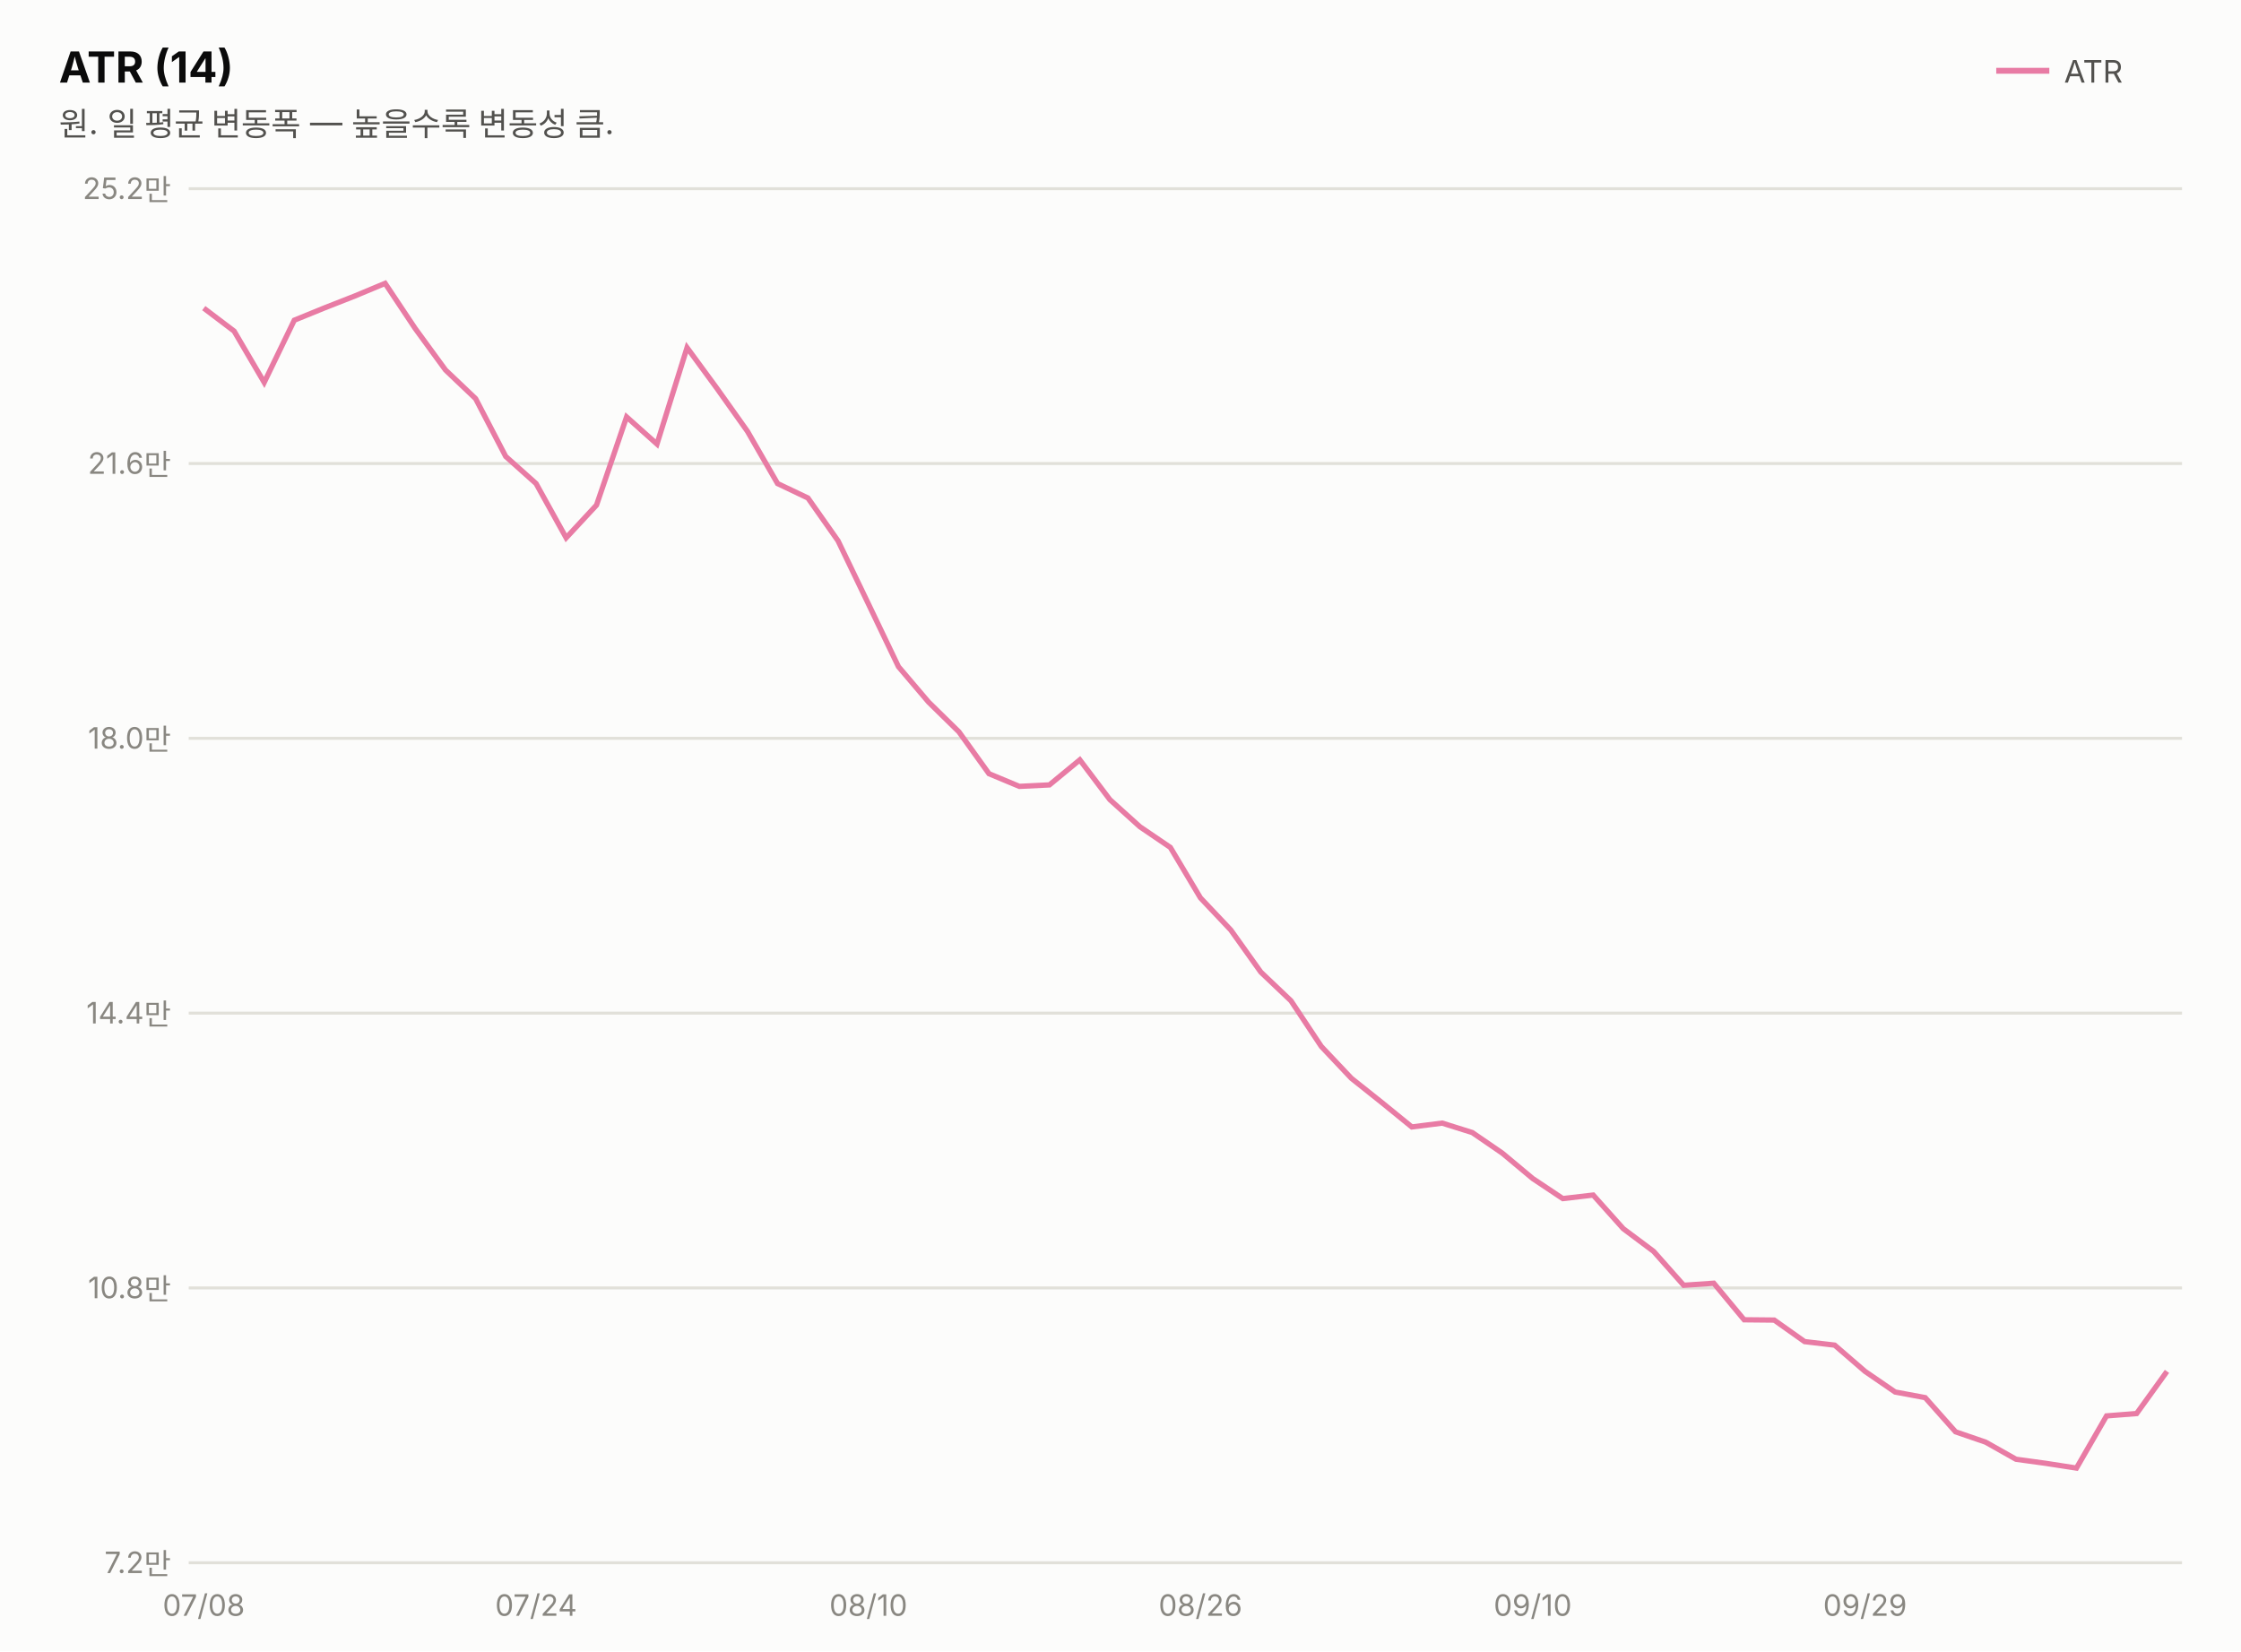
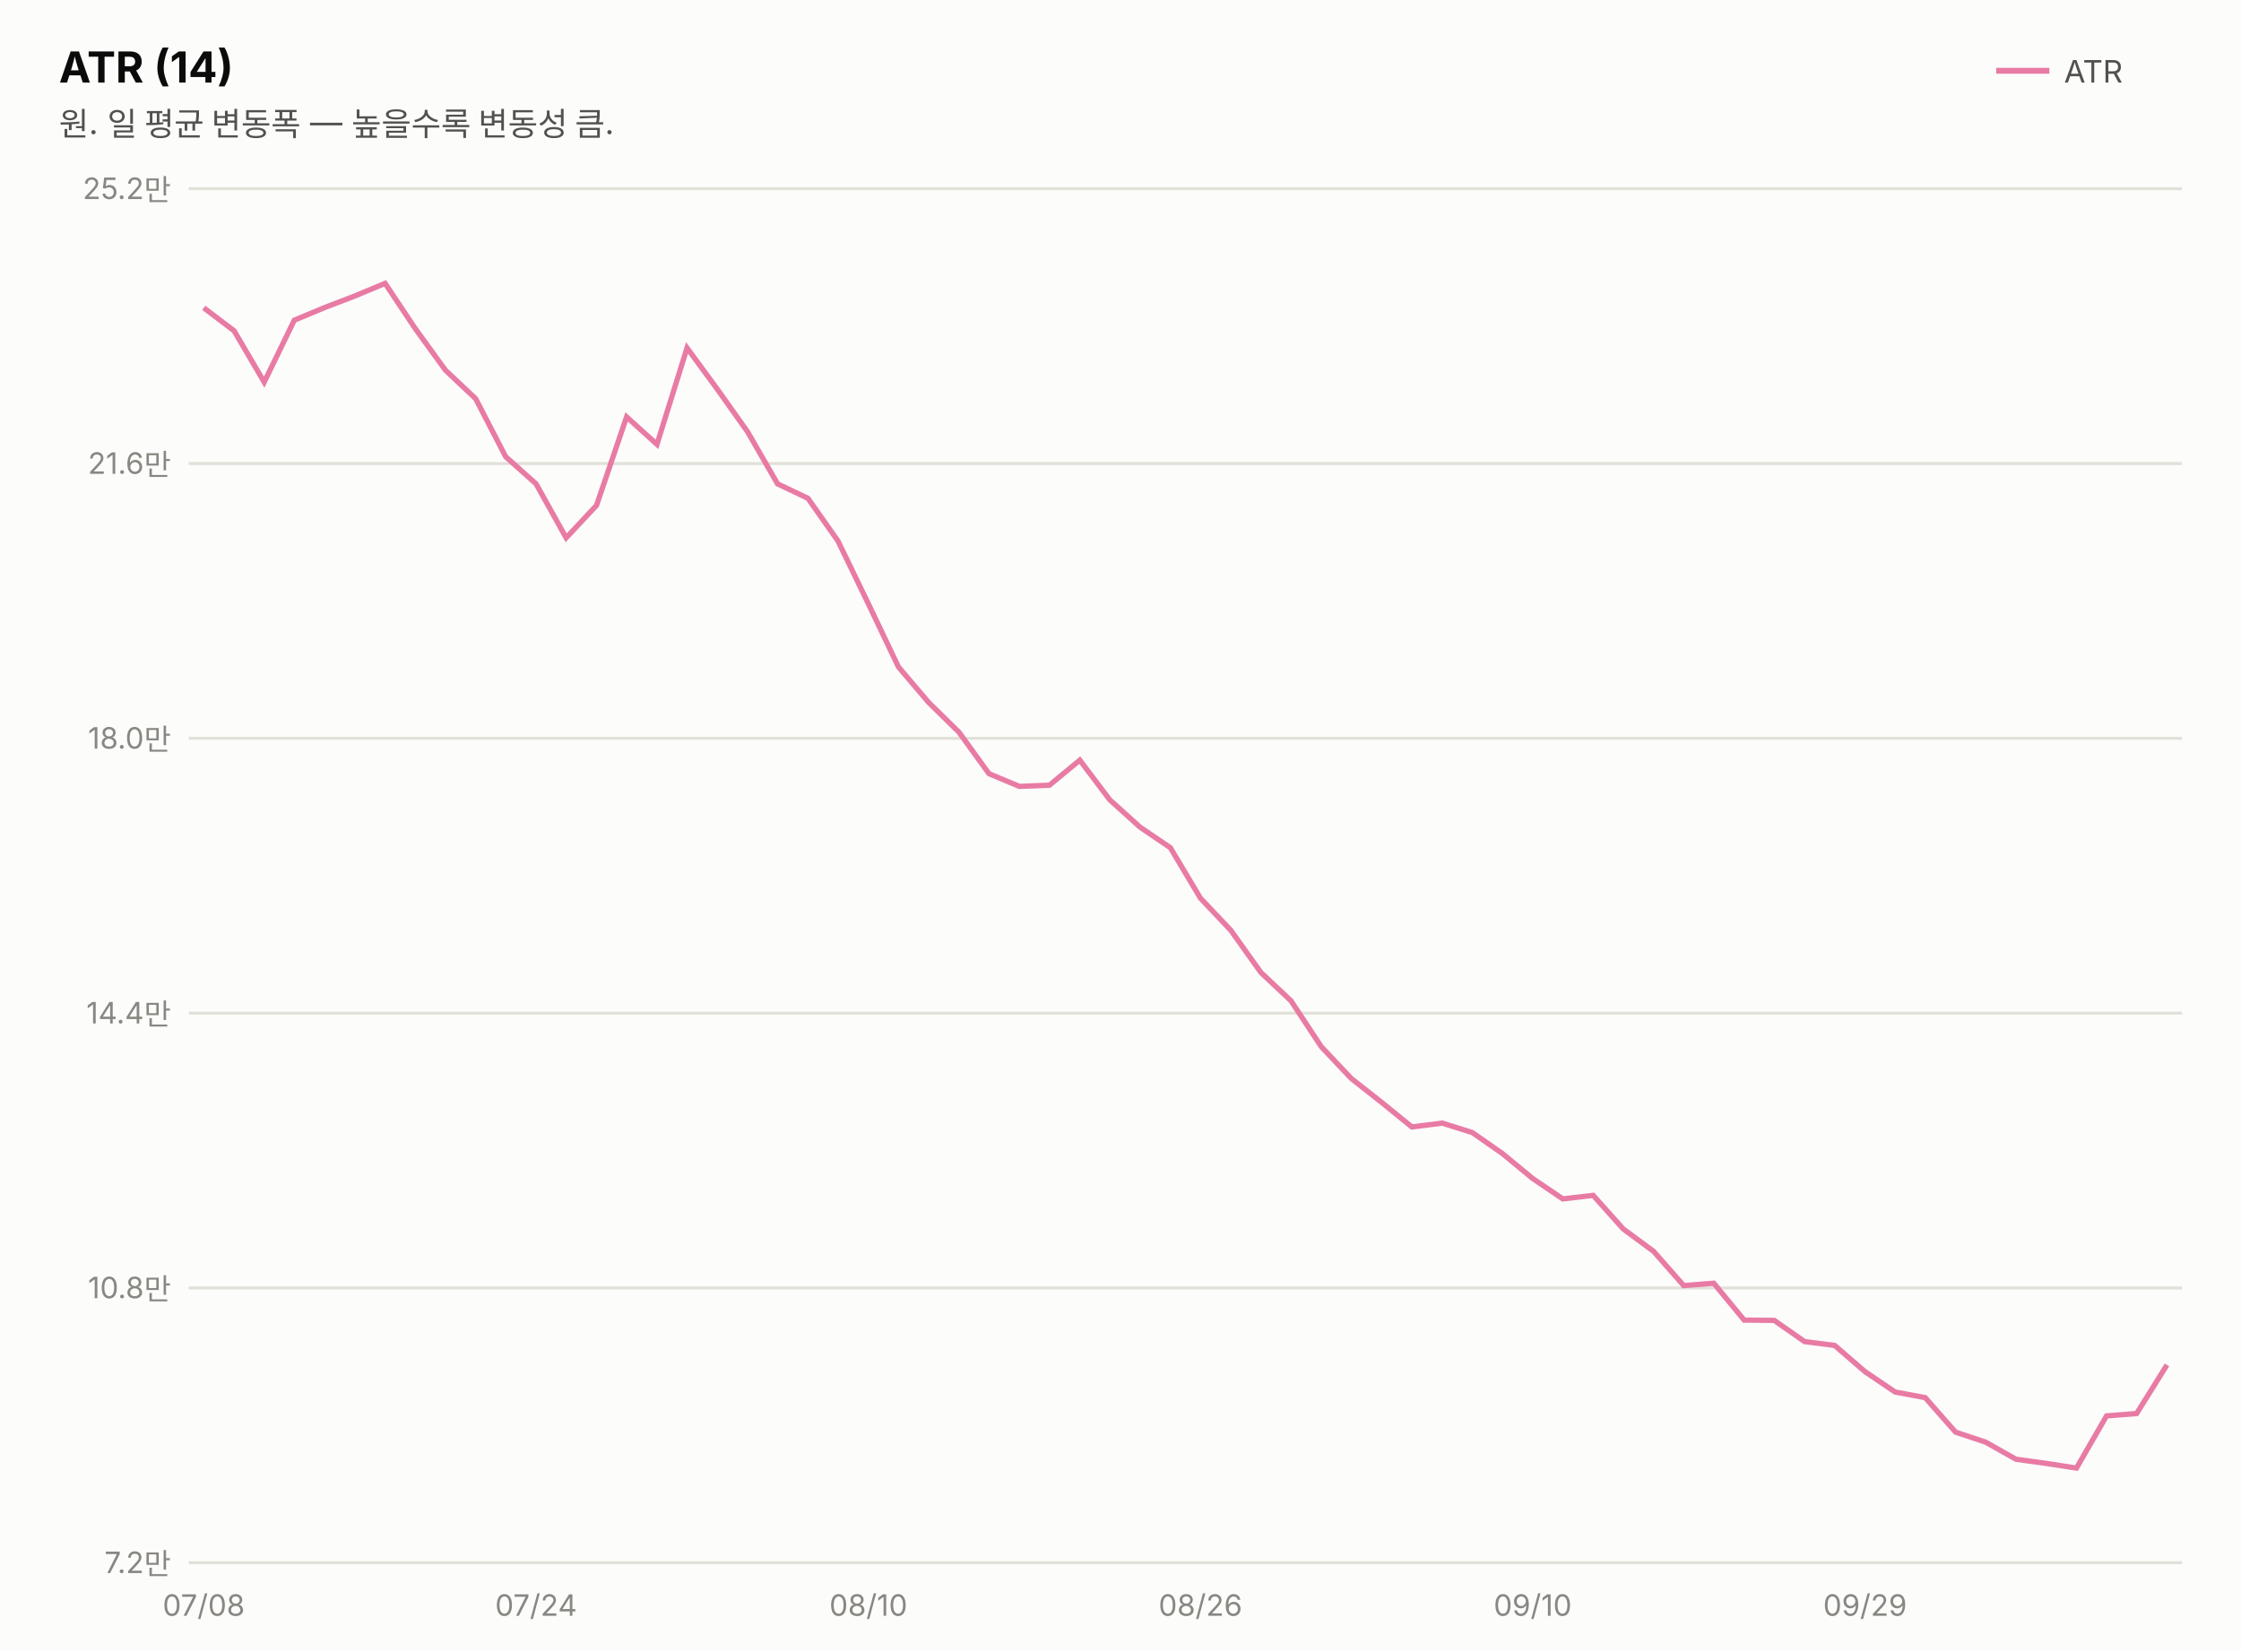
<svg xmlns="http://www.w3.org/2000/svg" width="760" height="560" viewBox="0 0 760 560" font-family="system-ui,-apple-system,&quot;Segoe UI&quot;,&quot;Malgun Gothic&quot;,&quot;Apple SD Gothic Neo&quot;,sans-serif">
  <rect width="760" height="560" fill="#fcfcfb" />
  <text x="20" y="28" font-size="14.5" font-weight="700" fill="#0b0b0b">ATR (14)</text>
  <text x="20" y="46" font-size="11" fill="#52514e">원. 일 평균 변동폭 — 높을수록 변동성 큼.</text>
  <line x1="677" y1="24" x2="695" y2="24" stroke="#e87ba4" stroke-width="2" />
  <text x="700" y="28" font-size="10.5" fill="#52514e">ATR</text>
  <line x1="64" y1="530.0" x2="740" y2="530.0" stroke="#e1e0d9" stroke-width="1" />
  <text x="58" y="533.5" font-size="10" fill="#898781" text-anchor="end" style="font-variant-numeric:tabular-nums">7.2만</text>
  <line x1="64" y1="436.8" x2="740" y2="436.8" stroke="#e1e0d9" stroke-width="1" />
  <text x="58" y="440.3" font-size="10" fill="#898781" text-anchor="end" style="font-variant-numeric:tabular-nums">10.8만</text>
  <line x1="64" y1="343.6" x2="740" y2="343.6" stroke="#e1e0d9" stroke-width="1" />
  <text x="58" y="347.1" font-size="10" fill="#898781" text-anchor="end" style="font-variant-numeric:tabular-nums">14.4만</text>
  <line x1="64" y1="250.4" x2="740" y2="250.4" stroke="#e1e0d9" stroke-width="1" />
  <text x="58" y="253.9" font-size="10" fill="#898781" text-anchor="end" style="font-variant-numeric:tabular-nums">18.0만</text>
  <line x1="64" y1="157.2" x2="740" y2="157.2" stroke="#e1e0d9" stroke-width="1" />
  <text x="58" y="160.7" font-size="10" fill="#898781" text-anchor="end" style="font-variant-numeric:tabular-nums">21.6만</text>
  <line x1="64" y1="64.0" x2="740" y2="64.0" stroke="#e1e0d9" stroke-width="1" />
  <text x="58" y="67.5" font-size="10" fill="#898781" text-anchor="end" style="font-variant-numeric:tabular-nums">25.2만</text>
-   <path d="M69.1,104.5 L79.4,112.3 L89.6,129.7 L99.8,108.6 L110.1,104.4 L120.3,100.4 L130.6,96.1 L140.8,111.4 L151.1,125.5 L161.3,135.2 L171.5,154.8 L181.8,164.0 L192.0,182.4 L202.3,171.3 L212.5,141.4 L222.8,150.6 L233.0,117.9 L243.2,131.8 L253.5,146.3 L263.7,164.0 L274.0,168.9 L284.2,183.4 L294.5,204.8 L304.7,226.1 L314.9,238.1 L325.2,248.2 L335.4,262.4 L345.7,266.7 L355.9,266.2 L366.2,257.7 L376.4,271.2 L386.6,280.4 L396.9,287.4 L407.1,304.5 L417.4,315.4 L427.6,329.7 L437.8,339.4 L448.1,354.9 L458.3,365.7 L468.6,373.9 L478.8,382.2 L489.1,380.9 L499.3,384.1 L509.5,391.1 L519.8,399.7 L530.0,406.5 L540.3,405.3 L550.5,416.7 L560.8,424.4 L571.0,435.9 L581.2,435.2 L591.5,447.6 L601.7,447.7 L612.0,455.0 L622.2,456.2 L632.5,465.1 L642.7,472.1 L652.9,474.0 L663.2,485.6 L673.4,489.1 L683.7,494.9 L693.9,496.3 L704.2,497.9 L714.4,480.2 L724.6,479.4 L734.9,465.1" fill="none" stroke="#e87ba4" stroke-width="1.8" />
+   <path d="M69.1,104.4 L79.4,112.2 L89.6,129.6 L99.8,108.6 L110.1,104.3 L120.3,100.4 L130.6,96.1 L140.8,111.4 L151.1,125.6 L161.3,135.2 L171.5,154.9 L181.8,164.1 L192.0,182.4 L202.3,171.4 L212.5,141.4 L222.8,150.7 L233.0,118.0 L243.2,131.9 L253.5,146.4 L263.7,164.1 L274.0,169.0 L284.2,183.5 L294.5,204.8 L304.7,226.2 L314.9,238.2 L325.2,248.3 L335.4,262.4 L345.7,266.7 L355.9,266.3 L366.2,257.8 L376.4,271.3 L386.6,280.5 L396.9,287.5 L407.1,304.6 L417.4,315.5 L427.6,329.8 L437.8,339.4 L448.1,355.0 L458.3,365.8 L468.6,373.9 L478.8,382.2 L489.1,380.9 L499.3,384.1 L509.5,391.2 L519.8,399.7 L530.0,406.6 L540.3,405.4 L550.5,416.8 L560.8,424.4 L571.0,436.0 L581.2,435.2 L591.5,447.7 L601.7,447.8 L612.0,455.0 L622.2,456.3 L632.5,465.2 L642.7,472.1 L652.9,474.0 L663.2,485.7 L673.4,489.1 L683.7,494.9 L693.9,496.3 L704.2,497.9 L714.4,480.2 L724.6,479.4 L734.9,462.9" fill="none" stroke="#e87ba4" stroke-width="1.8" />
  <text x="69.1" y="548" font-size="10" fill="#898781" text-anchor="middle">07/08</text>
  <text x="181.8" y="548" font-size="10" fill="#898781" text-anchor="middle">07/24</text>
  <text x="294.5" y="548" font-size="10" fill="#898781" text-anchor="middle">08/10</text>
  <text x="407.1" y="548" font-size="10" fill="#898781" text-anchor="middle">08/26</text>
  <text x="519.8" y="548" font-size="10" fill="#898781" text-anchor="middle">09/10</text>
  <text x="632.5" y="548" font-size="10" fill="#898781" text-anchor="middle">09/29</text>
</svg>
